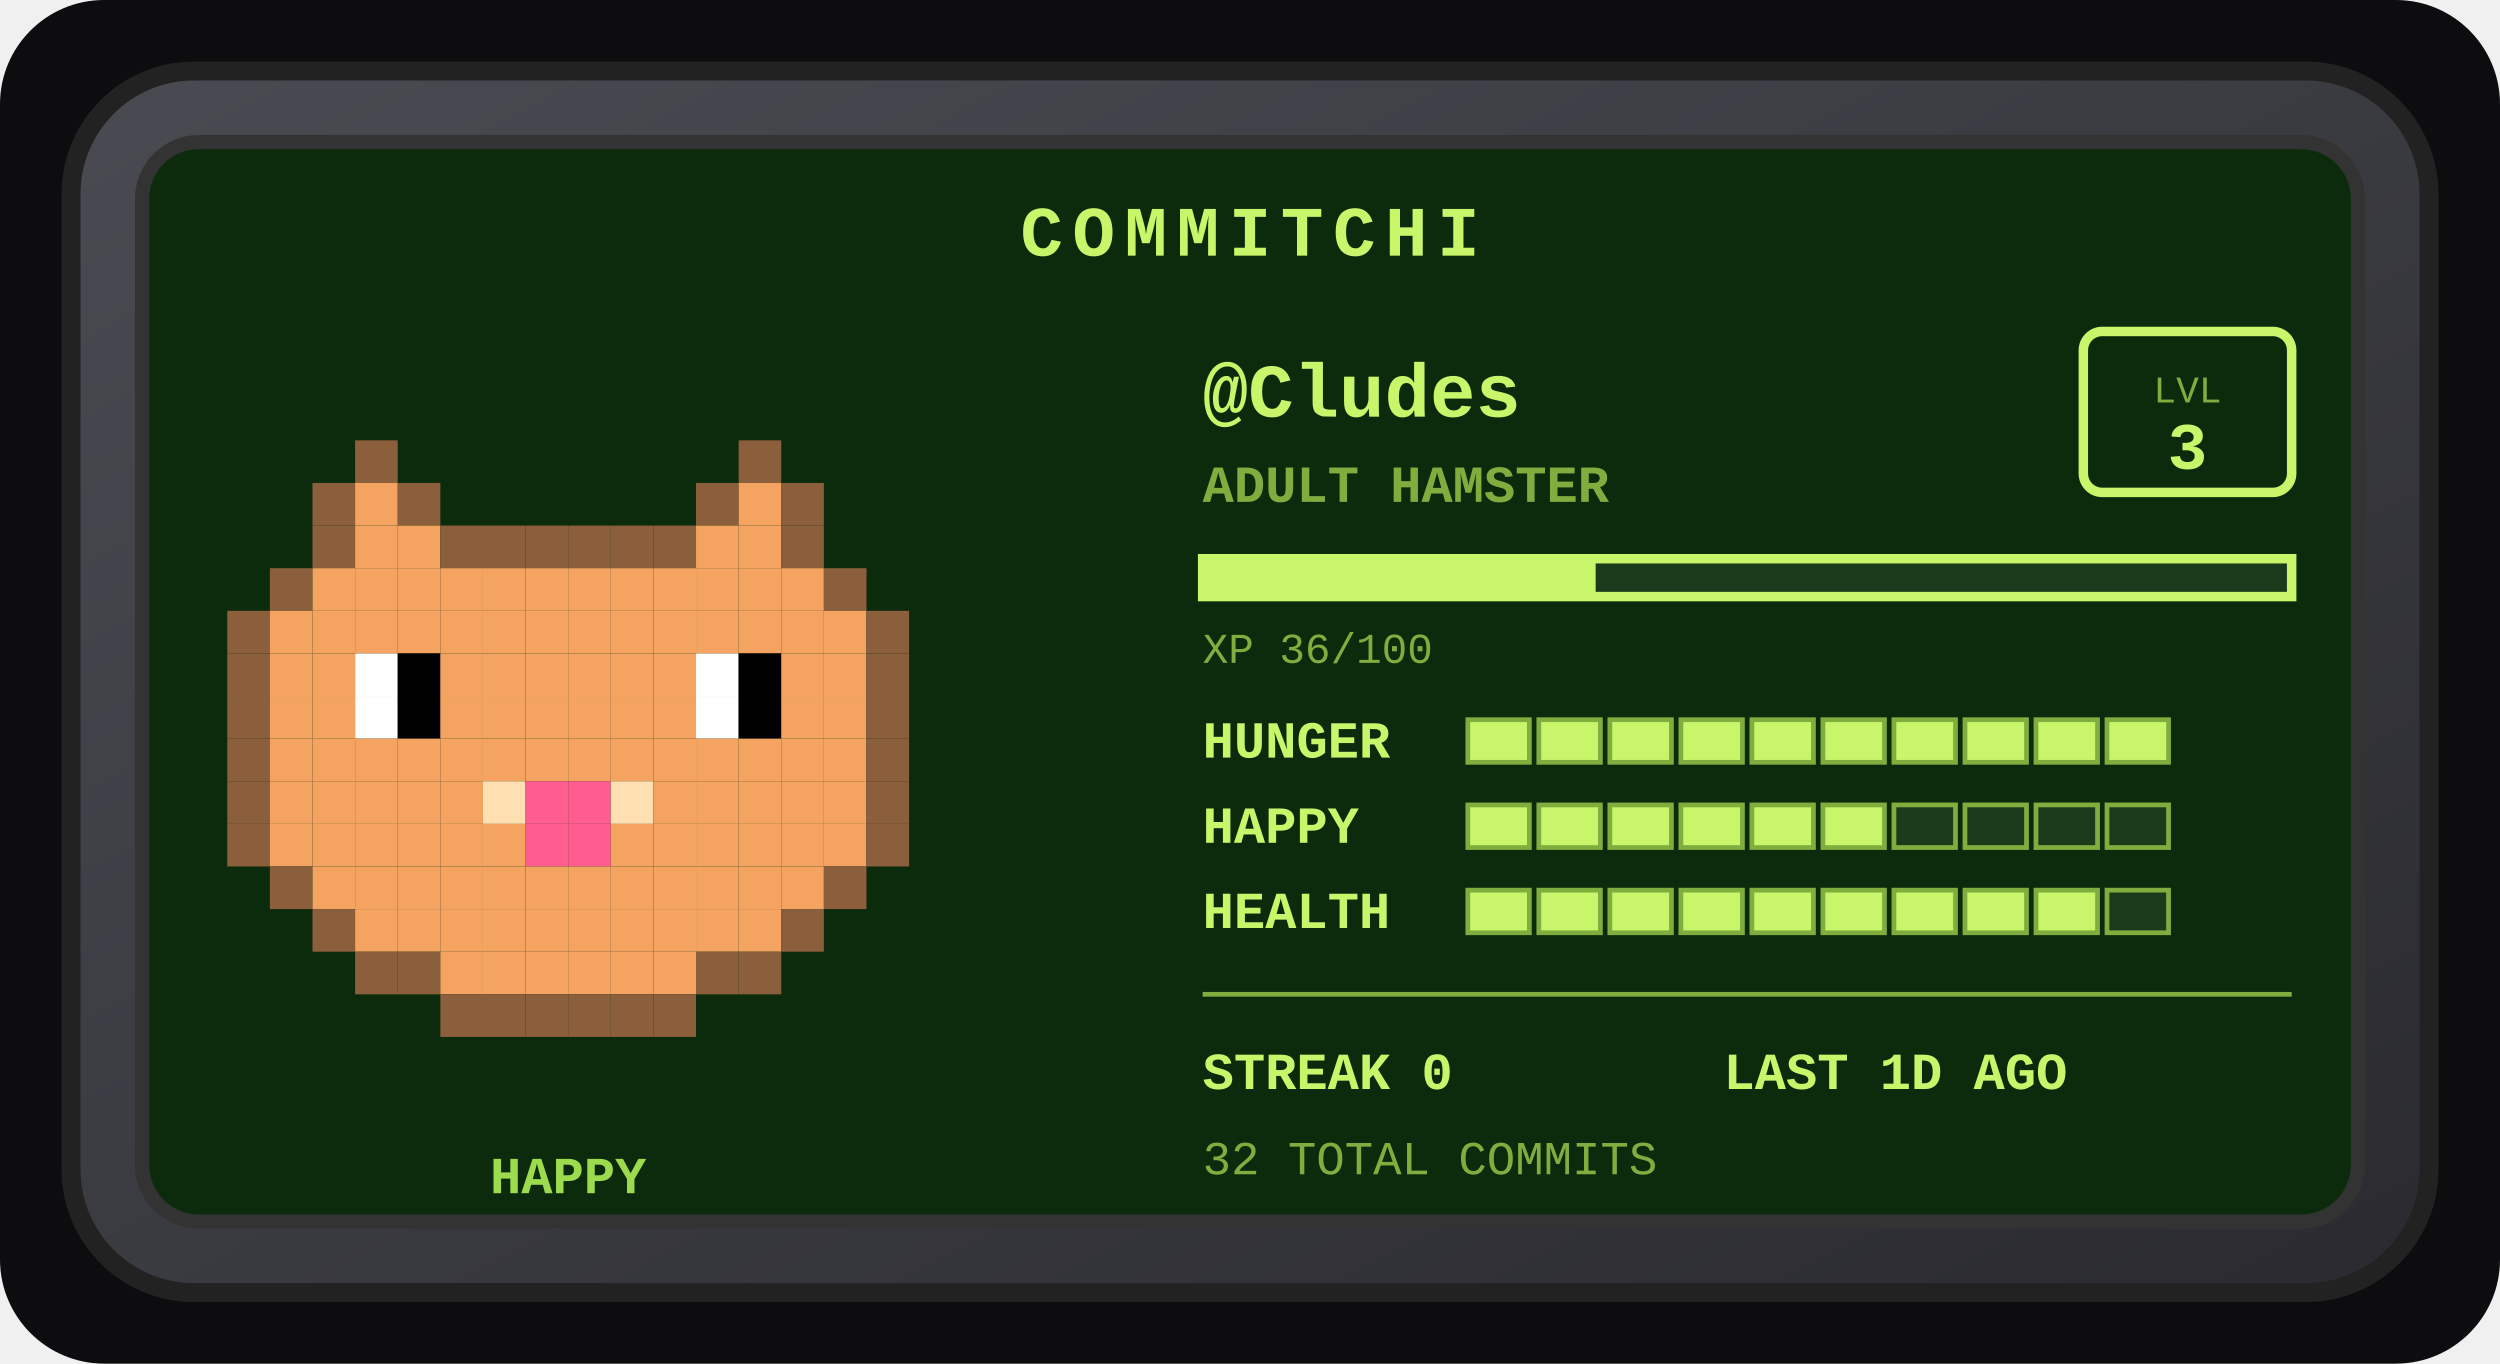
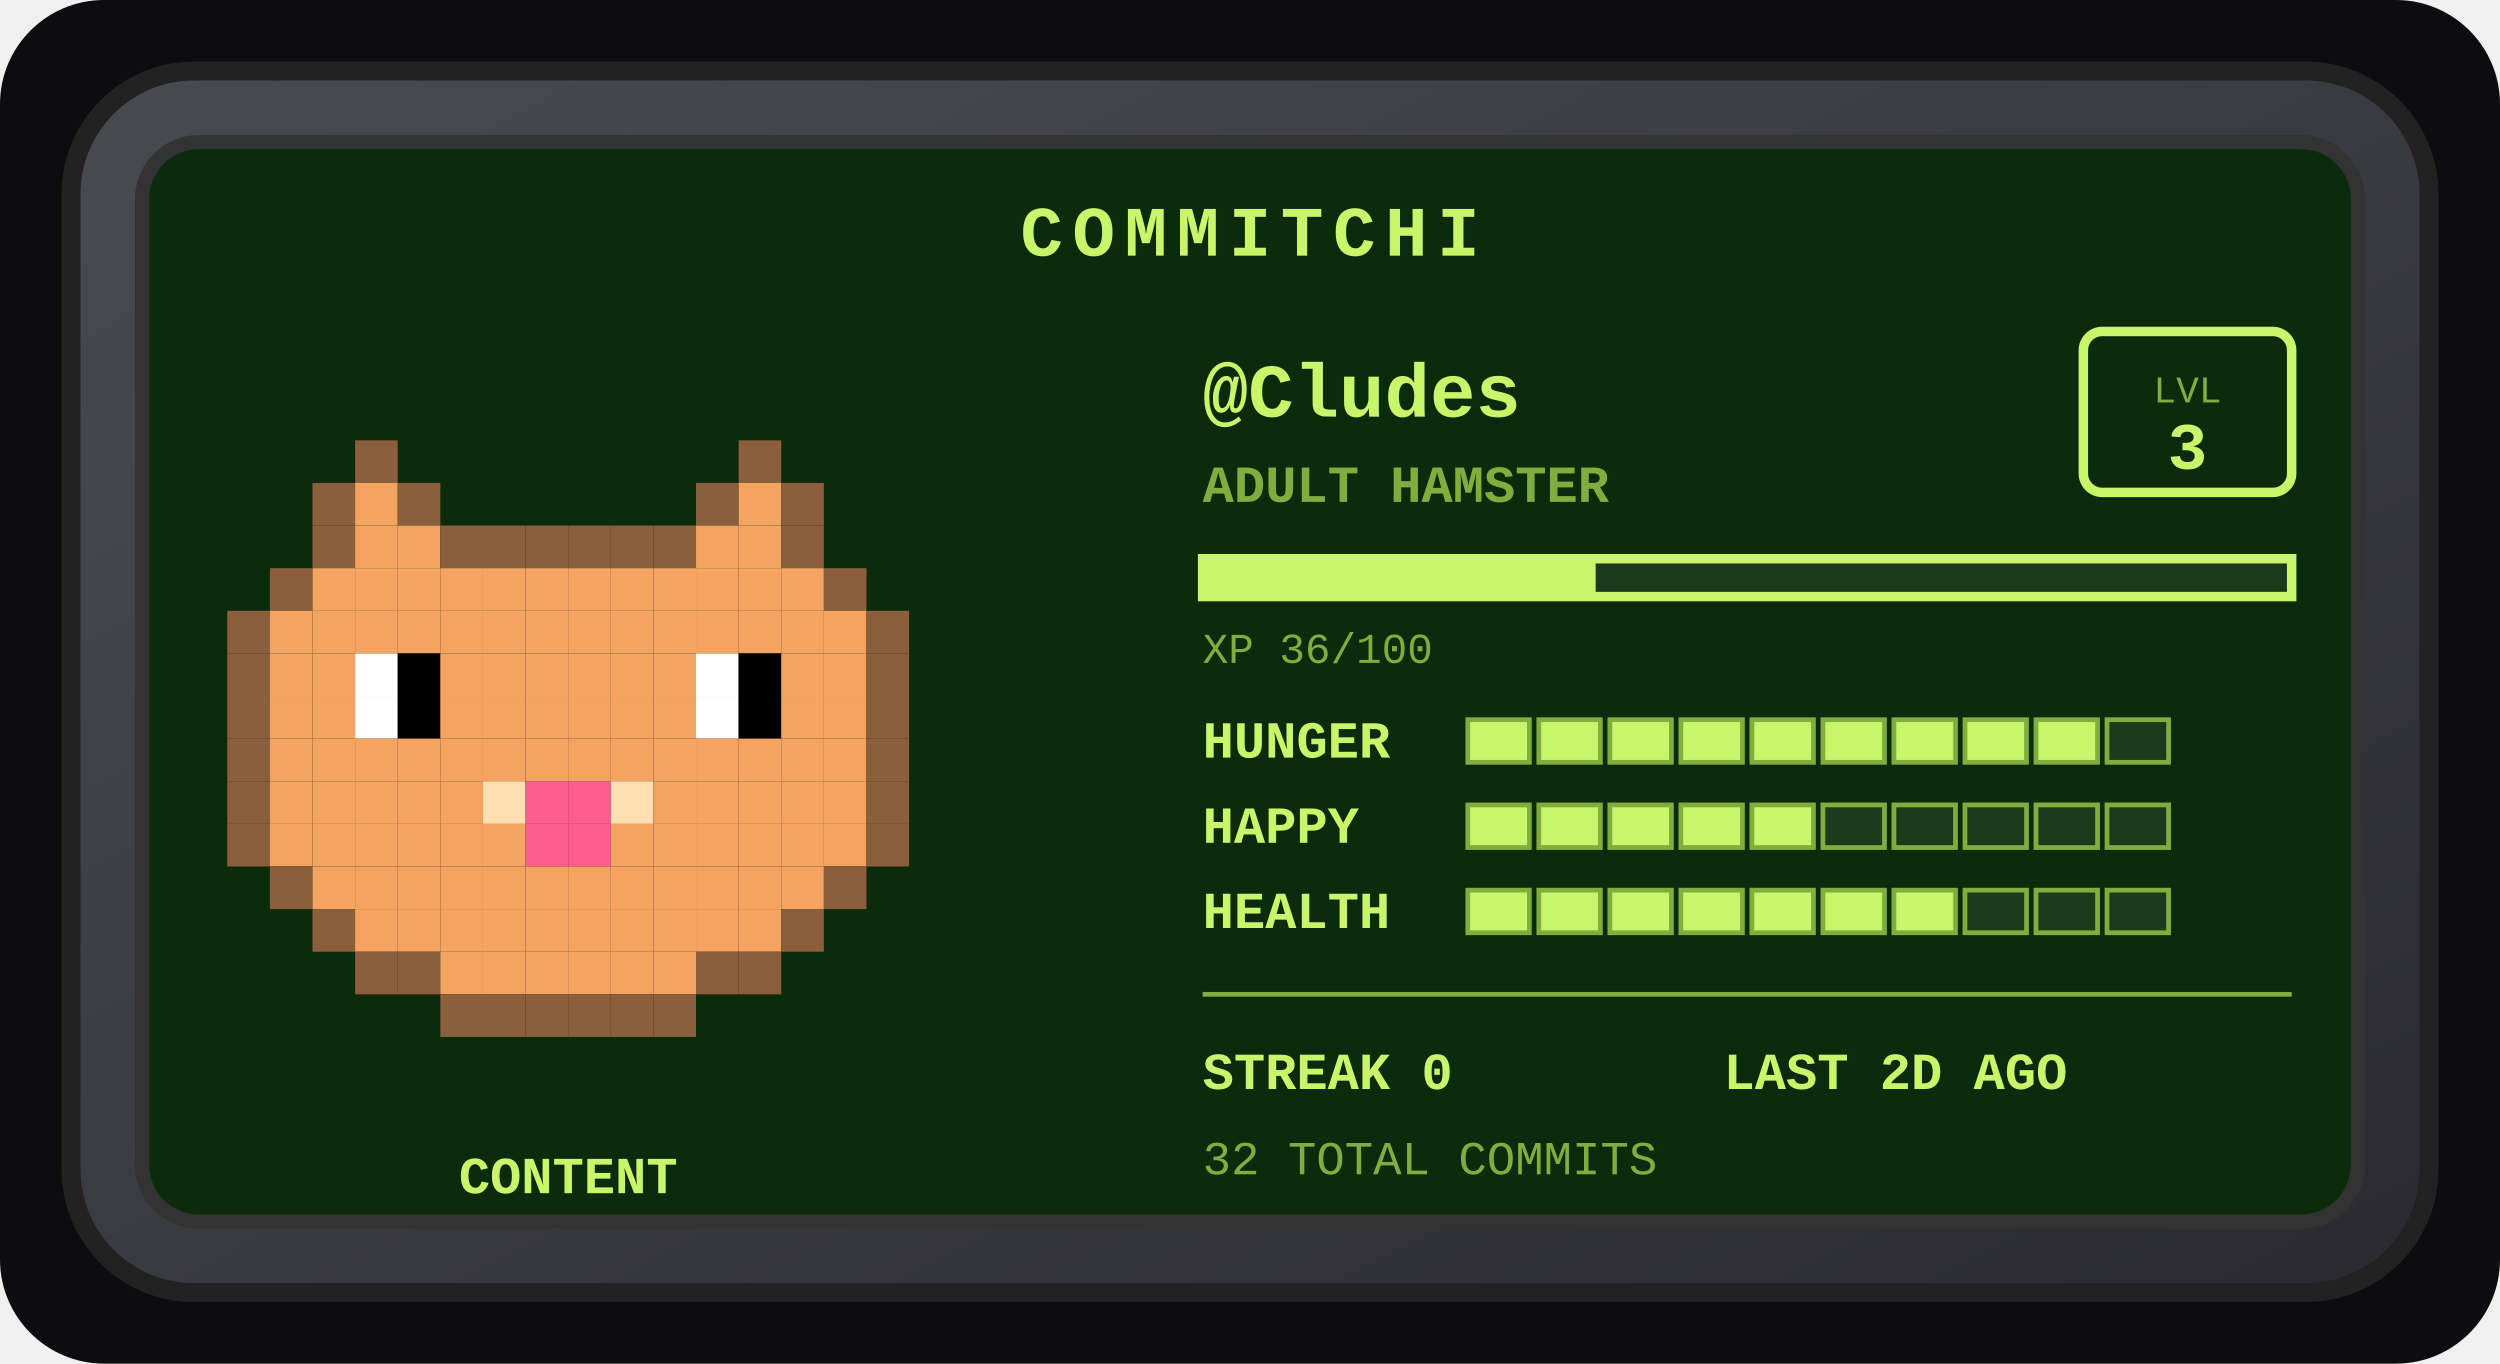
<svg xmlns="http://www.w3.org/2000/svg" width="528" height="288" viewBox="0 0 528 288" role="img" aria-label="Commitchi pet for Cludes">
  <defs>
    <linearGradient id="shell" x1="0" y1="0" x2="1" y2="1">
      <stop offset="0" stop-color="#4a4a52" />
      <stop offset="1" stop-color="#2a2a30" />
    </linearGradient>
  </defs>
  <rect x="0" y="0" width="528" height="288" rx="22" fill="#0d0d0f" />
  <g transform="translate(14, 14)">
    <rect x="1" y="1" width="498" height="258" rx="26" fill="url(#shell)" stroke="#222" stroke-width="4" />
    <rect x="16" y="16" width="468" height="228" rx="12" fill="#0c2b0c" stroke="#333" stroke-width="3" />
    <text x="250" y="40" text-anchor="middle" font-family="'Courier New',monospace" font-size="15" font-weight="bold" letter-spacing="2" fill="#c8f569">COMMITCHI</text>
    <g>
      <rect x="61" y="79" width="9" height="9" fill="#8b5e3c" />
      <rect x="142" y="79" width="9" height="9" fill="#8b5e3c" />
      <rect x="52" y="88" width="9" height="9" fill="#8b5e3c" />
      <rect x="61" y="88" width="9" height="9" fill="#f4a460" />
      <rect x="70" y="88" width="9" height="9" fill="#8b5e3c" />
      <rect x="133" y="88" width="9" height="9" fill="#8b5e3c" />
      <rect x="142" y="88" width="9" height="9" fill="#f4a460" />
      <rect x="151" y="88" width="9" height="9" fill="#8b5e3c" />
      <rect x="52" y="97" width="9" height="9" fill="#8b5e3c" />
      <rect x="61" y="97" width="9" height="9" fill="#f4a460" />
      <rect x="70" y="97" width="9" height="9" fill="#f4a460" />
      <rect x="79" y="97" width="9" height="9" fill="#8b5e3c" />
      <rect x="88" y="97" width="9" height="9" fill="#8b5e3c" />
      <rect x="97" y="97" width="9" height="9" fill="#8b5e3c" />
      <rect x="106" y="97" width="9" height="9" fill="#8b5e3c" />
      <rect x="115" y="97" width="9" height="9" fill="#8b5e3c" />
      <rect x="124" y="97" width="9" height="9" fill="#8b5e3c" />
      <rect x="133" y="97" width="9" height="9" fill="#f4a460" />
      <rect x="142" y="97" width="9" height="9" fill="#f4a460" />
      <rect x="151" y="97" width="9" height="9" fill="#8b5e3c" />
      <rect x="43" y="106" width="9" height="9" fill="#8b5e3c" />
      <rect x="52" y="106" width="9" height="9" fill="#f4a460" />
      <rect x="61" y="106" width="9" height="9" fill="#f4a460" />
      <rect x="70" y="106" width="9" height="9" fill="#f4a460" />
      <rect x="79" y="106" width="9" height="9" fill="#f4a460" />
      <rect x="88" y="106" width="9" height="9" fill="#f4a460" />
      <rect x="97" y="106" width="9" height="9" fill="#f4a460" />
      <rect x="106" y="106" width="9" height="9" fill="#f4a460" />
      <rect x="115" y="106" width="9" height="9" fill="#f4a460" />
      <rect x="124" y="106" width="9" height="9" fill="#f4a460" />
      <rect x="133" y="106" width="9" height="9" fill="#f4a460" />
      <rect x="142" y="106" width="9" height="9" fill="#f4a460" />
      <rect x="151" y="106" width="9" height="9" fill="#f4a460" />
      <rect x="160" y="106" width="9" height="9" fill="#8b5e3c" />
      <rect x="34" y="115" width="9" height="9" fill="#8b5e3c" />
      <rect x="43" y="115" width="9" height="9" fill="#f4a460" />
      <rect x="52" y="115" width="9" height="9" fill="#f4a460" />
      <rect x="61" y="115" width="9" height="9" fill="#f4a460" />
      <rect x="70" y="115" width="9" height="9" fill="#f4a460" />
      <rect x="79" y="115" width="9" height="9" fill="#f4a460" />
      <rect x="88" y="115" width="9" height="9" fill="#f4a460" />
      <rect x="97" y="115" width="9" height="9" fill="#f4a460" />
      <rect x="106" y="115" width="9" height="9" fill="#f4a460" />
      <rect x="115" y="115" width="9" height="9" fill="#f4a460" />
      <rect x="124" y="115" width="9" height="9" fill="#f4a460" />
      <rect x="133" y="115" width="9" height="9" fill="#f4a460" />
      <rect x="142" y="115" width="9" height="9" fill="#f4a460" />
      <rect x="151" y="115" width="9" height="9" fill="#f4a460" />
      <rect x="160" y="115" width="9" height="9" fill="#f4a460" />
      <rect x="169" y="115" width="9" height="9" fill="#8b5e3c" />
      <rect x="34" y="124" width="9" height="9" fill="#8b5e3c" />
      <rect x="43" y="124" width="9" height="9" fill="#f4a460" />
      <rect x="52" y="124" width="9" height="9" fill="#f4a460" />
      <rect x="61" y="124" width="9" height="9" fill="#ffffff" />
      <rect x="70" y="124" width="9" height="9" fill="#000000" />
      <rect x="79" y="124" width="9" height="9" fill="#f4a460" />
      <rect x="88" y="124" width="9" height="9" fill="#f4a460" />
      <rect x="97" y="124" width="9" height="9" fill="#f4a460" />
      <rect x="106" y="124" width="9" height="9" fill="#f4a460" />
      <rect x="115" y="124" width="9" height="9" fill="#f4a460" />
      <rect x="124" y="124" width="9" height="9" fill="#f4a460" />
      <rect x="133" y="124" width="9" height="9" fill="#ffffff" />
      <rect x="142" y="124" width="9" height="9" fill="#000000" />
      <rect x="151" y="124" width="9" height="9" fill="#f4a460" />
      <rect x="160" y="124" width="9" height="9" fill="#f4a460" />
      <rect x="169" y="124" width="9" height="9" fill="#8b5e3c" />
      <rect x="34" y="133" width="9" height="9" fill="#8b5e3c" />
      <rect x="43" y="133" width="9" height="9" fill="#f4a460" />
      <rect x="52" y="133" width="9" height="9" fill="#f4a460" />
      <rect x="61" y="133" width="9" height="9" fill="#ffffff" />
      <rect x="70" y="133" width="9" height="9" fill="#000000" />
      <rect x="79" y="133" width="9" height="9" fill="#f4a460" />
      <rect x="88" y="133" width="9" height="9" fill="#f4a460" />
      <rect x="97" y="133" width="9" height="9" fill="#f4a460" />
      <rect x="106" y="133" width="9" height="9" fill="#f4a460" />
      <rect x="115" y="133" width="9" height="9" fill="#f4a460" />
      <rect x="124" y="133" width="9" height="9" fill="#f4a460" />
      <rect x="133" y="133" width="9" height="9" fill="#ffffff" />
      <rect x="142" y="133" width="9" height="9" fill="#000000" />
      <rect x="151" y="133" width="9" height="9" fill="#f4a460" />
      <rect x="160" y="133" width="9" height="9" fill="#f4a460" />
      <rect x="169" y="133" width="9" height="9" fill="#8b5e3c" />
      <rect x="34" y="142" width="9" height="9" fill="#8b5e3c" />
      <rect x="43" y="142" width="9" height="9" fill="#f4a460" />
      <rect x="52" y="142" width="9" height="9" fill="#f4a460" />
      <rect x="61" y="142" width="9" height="9" fill="#f4a460" />
      <rect x="70" y="142" width="9" height="9" fill="#f4a460" />
      <rect x="79" y="142" width="9" height="9" fill="#f4a460" />
      <rect x="88" y="142" width="9" height="9" fill="#f4a460" />
      <rect x="97" y="142" width="9" height="9" fill="#f4a460" />
      <rect x="106" y="142" width="9" height="9" fill="#f4a460" />
      <rect x="115" y="142" width="9" height="9" fill="#f4a460" />
      <rect x="124" y="142" width="9" height="9" fill="#f4a460" />
      <rect x="133" y="142" width="9" height="9" fill="#f4a460" />
      <rect x="142" y="142" width="9" height="9" fill="#f4a460" />
      <rect x="151" y="142" width="9" height="9" fill="#f4a460" />
      <rect x="160" y="142" width="9" height="9" fill="#f4a460" />
      <rect x="169" y="142" width="9" height="9" fill="#8b5e3c" />
      <rect x="34" y="151" width="9" height="9" fill="#8b5e3c" />
      <rect x="43" y="151" width="9" height="9" fill="#f4a460" />
      <rect x="52" y="151" width="9" height="9" fill="#f4a460" />
      <rect x="61" y="151" width="9" height="9" fill="#f4a460" />
      <rect x="70" y="151" width="9" height="9" fill="#f4a460" />
      <rect x="79" y="151" width="9" height="9" fill="#f4a460" />
      <rect x="88" y="151" width="9" height="9" fill="#ffe0b2" />
      <rect x="97" y="151" width="9" height="9" fill="#ff5d8f" />
      <rect x="106" y="151" width="9" height="9" fill="#ff5d8f" />
      <rect x="115" y="151" width="9" height="9" fill="#ffe0b2" />
      <rect x="124" y="151" width="9" height="9" fill="#f4a460" />
      <rect x="133" y="151" width="9" height="9" fill="#f4a460" />
      <rect x="142" y="151" width="9" height="9" fill="#f4a460" />
      <rect x="151" y="151" width="9" height="9" fill="#f4a460" />
      <rect x="160" y="151" width="9" height="9" fill="#f4a460" />
      <rect x="169" y="151" width="9" height="9" fill="#8b5e3c" />
      <rect x="34" y="160" width="9" height="9" fill="#8b5e3c" />
      <rect x="43" y="160" width="9" height="9" fill="#f4a460" />
      <rect x="52" y="160" width="9" height="9" fill="#f4a460" />
      <rect x="61" y="160" width="9" height="9" fill="#f4a460" />
      <rect x="70" y="160" width="9" height="9" fill="#f4a460" />
      <rect x="79" y="160" width="9" height="9" fill="#f4a460" />
      <rect x="88" y="160" width="9" height="9" fill="#f4a460" />
      <rect x="97" y="160" width="9" height="9" fill="#ff5d8f" />
      <rect x="106" y="160" width="9" height="9" fill="#ff5d8f" />
      <rect x="115" y="160" width="9" height="9" fill="#f4a460" />
      <rect x="124" y="160" width="9" height="9" fill="#f4a460" />
      <rect x="133" y="160" width="9" height="9" fill="#f4a460" />
      <rect x="142" y="160" width="9" height="9" fill="#f4a460" />
      <rect x="151" y="160" width="9" height="9" fill="#f4a460" />
      <rect x="160" y="160" width="9" height="9" fill="#f4a460" />
      <rect x="169" y="160" width="9" height="9" fill="#8b5e3c" />
      <rect x="43" y="169" width="9" height="9" fill="#8b5e3c" />
      <rect x="52" y="169" width="9" height="9" fill="#f4a460" />
      <rect x="61" y="169" width="9" height="9" fill="#f4a460" />
      <rect x="70" y="169" width="9" height="9" fill="#f4a460" />
      <rect x="79" y="169" width="9" height="9" fill="#f4a460" />
      <rect x="88" y="169" width="9" height="9" fill="#f4a460" />
      <rect x="97" y="169" width="9" height="9" fill="#f4a460" />
      <rect x="106" y="169" width="9" height="9" fill="#f4a460" />
      <rect x="115" y="169" width="9" height="9" fill="#f4a460" />
      <rect x="124" y="169" width="9" height="9" fill="#f4a460" />
      <rect x="133" y="169" width="9" height="9" fill="#f4a460" />
      <rect x="142" y="169" width="9" height="9" fill="#f4a460" />
      <rect x="151" y="169" width="9" height="9" fill="#f4a460" />
      <rect x="160" y="169" width="9" height="9" fill="#8b5e3c" />
      <rect x="52" y="178" width="9" height="9" fill="#8b5e3c" />
      <rect x="61" y="178" width="9" height="9" fill="#f4a460" />
      <rect x="70" y="178" width="9" height="9" fill="#f4a460" />
      <rect x="79" y="178" width="9" height="9" fill="#f4a460" />
      <rect x="88" y="178" width="9" height="9" fill="#f4a460" />
      <rect x="97" y="178" width="9" height="9" fill="#f4a460" />
      <rect x="106" y="178" width="9" height="9" fill="#f4a460" />
      <rect x="115" y="178" width="9" height="9" fill="#f4a460" />
      <rect x="124" y="178" width="9" height="9" fill="#f4a460" />
      <rect x="133" y="178" width="9" height="9" fill="#f4a460" />
      <rect x="142" y="178" width="9" height="9" fill="#f4a460" />
      <rect x="151" y="178" width="9" height="9" fill="#8b5e3c" />
      <rect x="61" y="187" width="9" height="9" fill="#8b5e3c" />
      <rect x="70" y="187" width="9" height="9" fill="#8b5e3c" />
      <rect x="79" y="187" width="9" height="9" fill="#f4a460" />
      <rect x="88" y="187" width="9" height="9" fill="#f4a460" />
      <rect x="97" y="187" width="9" height="9" fill="#f4a460" />
      <rect x="106" y="187" width="9" height="9" fill="#f4a460" />
      <rect x="115" y="187" width="9" height="9" fill="#f4a460" />
      <rect x="124" y="187" width="9" height="9" fill="#f4a460" />
      <rect x="133" y="187" width="9" height="9" fill="#8b5e3c" />
      <rect x="142" y="187" width="9" height="9" fill="#8b5e3c" />
      <rect x="79" y="196" width="9" height="9" fill="#8b5e3c" />
      <rect x="88" y="196" width="9" height="9" fill="#8b5e3c" />
      <rect x="97" y="196" width="9" height="9" fill="#8b5e3c" />
      <rect x="106" y="196" width="9" height="9" fill="#8b5e3c" />
      <rect x="115" y="196" width="9" height="9" fill="#8b5e3c" />
      <rect x="124" y="196" width="9" height="9" fill="#8b5e3c" />
      <animateTransform attributeName="transform" type="translate" values="0 0; 0 -5; 0 0" dur="3s" repeatCount="indefinite" />
    </g>
-     <text x="106" y="238" text-anchor="middle" font-family="'Courier New',monospace" font-size="11" font-weight="bold" fill="#9bdb4d">HAPPY</text>
+     <text x="106" y="238" text-anchor="middle" font-family="'Courier New',monospace" font-size="11" font-weight="bold" fill="#c8f569">CONTENT</text>
    <text x="240" y="74" font-family="'Courier New',monospace" font-size="16" font-weight="bold" fill="#c8f569">@Cludes</text>
    <text x="240" y="92" font-family="'Courier New',monospace" font-size="11" font-weight="bold" fill="#7fae3f">ADULT HAMSTER</text>
    <rect x="426" y="56" width="44" height="34" rx="4" fill="none" stroke="#c8f569" stroke-width="2" />
    <text x="448" y="71" text-anchor="middle" font-family="'Courier New',monospace" font-size="8" fill="#7fae3f">LVL</text>
    <text x="448" y="85" text-anchor="middle" font-family="'Courier New',monospace" font-size="14" font-weight="bold" fill="#c8f569">3</text>
    <rect x="240" y="104" width="230" height="8" fill="#1c3a1c" stroke="#c8f569" stroke-width="2" />
    <rect x="240" y="104" width="83" height="8" fill="#c8f569" />
    <text x="240" y="126" font-family="'Courier New',monospace" font-size="9" fill="#7fae3f">XP 36/100</text>
    <text x="240" y="146" font-family="'Courier New',monospace" font-size="11" font-weight="bold" fill="#c8f569">HUNGER</text>
    <rect x="296" y="138" width="13" height="9" fill="#c8f569" stroke="#7fae3f" stroke-width="1" />
    <rect x="311" y="138" width="13" height="9" fill="#c8f569" stroke="#7fae3f" stroke-width="1" />
    <rect x="326" y="138" width="13" height="9" fill="#c8f569" stroke="#7fae3f" stroke-width="1" />
    <rect x="341" y="138" width="13" height="9" fill="#c8f569" stroke="#7fae3f" stroke-width="1" />
    <rect x="356" y="138" width="13" height="9" fill="#c8f569" stroke="#7fae3f" stroke-width="1" />
    <rect x="371" y="138" width="13" height="9" fill="#c8f569" stroke="#7fae3f" stroke-width="1" />
    <rect x="386" y="138" width="13" height="9" fill="#c8f569" stroke="#7fae3f" stroke-width="1" />
    <rect x="401" y="138" width="13" height="9" fill="#c8f569" stroke="#7fae3f" stroke-width="1" />
    <rect x="416" y="138" width="13" height="9" fill="#c8f569" stroke="#7fae3f" stroke-width="1" />
-     <rect x="431" y="138" width="13" height="9" fill="#c8f569" stroke="#7fae3f" stroke-width="1" />
+     <rect x="431" y="138" width="13" height="9" fill="#1c3a1c" stroke="#7fae3f" stroke-width="1" />
    <text x="240" y="164" font-family="'Courier New',monospace" font-size="11" font-weight="bold" fill="#c8f569">HAPPY</text>
    <rect x="296" y="156" width="13" height="9" fill="#c8f569" stroke="#7fae3f" stroke-width="1" />
    <rect x="311" y="156" width="13" height="9" fill="#c8f569" stroke="#7fae3f" stroke-width="1" />
    <rect x="326" y="156" width="13" height="9" fill="#c8f569" stroke="#7fae3f" stroke-width="1" />
    <rect x="341" y="156" width="13" height="9" fill="#c8f569" stroke="#7fae3f" stroke-width="1" />
    <rect x="356" y="156" width="13" height="9" fill="#c8f569" stroke="#7fae3f" stroke-width="1" />
-     <rect x="371" y="156" width="13" height="9" fill="#c8f569" stroke="#7fae3f" stroke-width="1" />
+     <rect x="371" y="156" width="13" height="9" fill="#1c3a1c" stroke="#7fae3f" stroke-width="1" />
    <rect x="386" y="156" width="13" height="9" fill="#1c3a1c" stroke="#7fae3f" stroke-width="1" />
    <rect x="401" y="156" width="13" height="9" fill="#1c3a1c" stroke="#7fae3f" stroke-width="1" />
    <rect x="416" y="156" width="13" height="9" fill="#1c3a1c" stroke="#7fae3f" stroke-width="1" />
    <rect x="431" y="156" width="13" height="9" fill="#1c3a1c" stroke="#7fae3f" stroke-width="1" />
    <text x="240" y="182" font-family="'Courier New',monospace" font-size="11" font-weight="bold" fill="#c8f569">HEALTH</text>
    <rect x="296" y="174" width="13" height="9" fill="#c8f569" stroke="#7fae3f" stroke-width="1" />
    <rect x="311" y="174" width="13" height="9" fill="#c8f569" stroke="#7fae3f" stroke-width="1" />
    <rect x="326" y="174" width="13" height="9" fill="#c8f569" stroke="#7fae3f" stroke-width="1" />
    <rect x="341" y="174" width="13" height="9" fill="#c8f569" stroke="#7fae3f" stroke-width="1" />
    <rect x="356" y="174" width="13" height="9" fill="#c8f569" stroke="#7fae3f" stroke-width="1" />
    <rect x="371" y="174" width="13" height="9" fill="#c8f569" stroke="#7fae3f" stroke-width="1" />
    <rect x="386" y="174" width="13" height="9" fill="#c8f569" stroke="#7fae3f" stroke-width="1" />
-     <rect x="401" y="174" width="13" height="9" fill="#c8f569" stroke="#7fae3f" stroke-width="1" />
-     <rect x="416" y="174" width="13" height="9" fill="#c8f569" stroke="#7fae3f" stroke-width="1" />
+     <rect x="401" y="174" width="13" height="9" fill="#1c3a1c" stroke="#7fae3f" stroke-width="1" />
+     <rect x="416" y="174" width="13" height="9" fill="#1c3a1c" stroke="#7fae3f" stroke-width="1" />
    <rect x="431" y="174" width="13" height="9" fill="#1c3a1c" stroke="#7fae3f" stroke-width="1" />
    <line x1="240" y1="196" x2="470" y2="196" stroke="#7fae3f" stroke-width="1" />
    <text x="240" y="216" font-family="'Courier New',monospace" font-size="11" font-weight="bold" fill="#c8f569">STREAK 0</text>
-     <text x="350" y="216" font-family="'Courier New',monospace" font-size="11" font-weight="bold" fill="#c8f569">LAST 1D AGO</text>
+     <text x="350" y="216" font-family="'Courier New',monospace" font-size="11" font-weight="bold" fill="#c8f569">LAST 2D AGO</text>
    <text x="240" y="234" font-family="'Courier New',monospace" font-size="10" fill="#7fae3f">32 TOTAL COMMITS</text>
  </g>
</svg>
